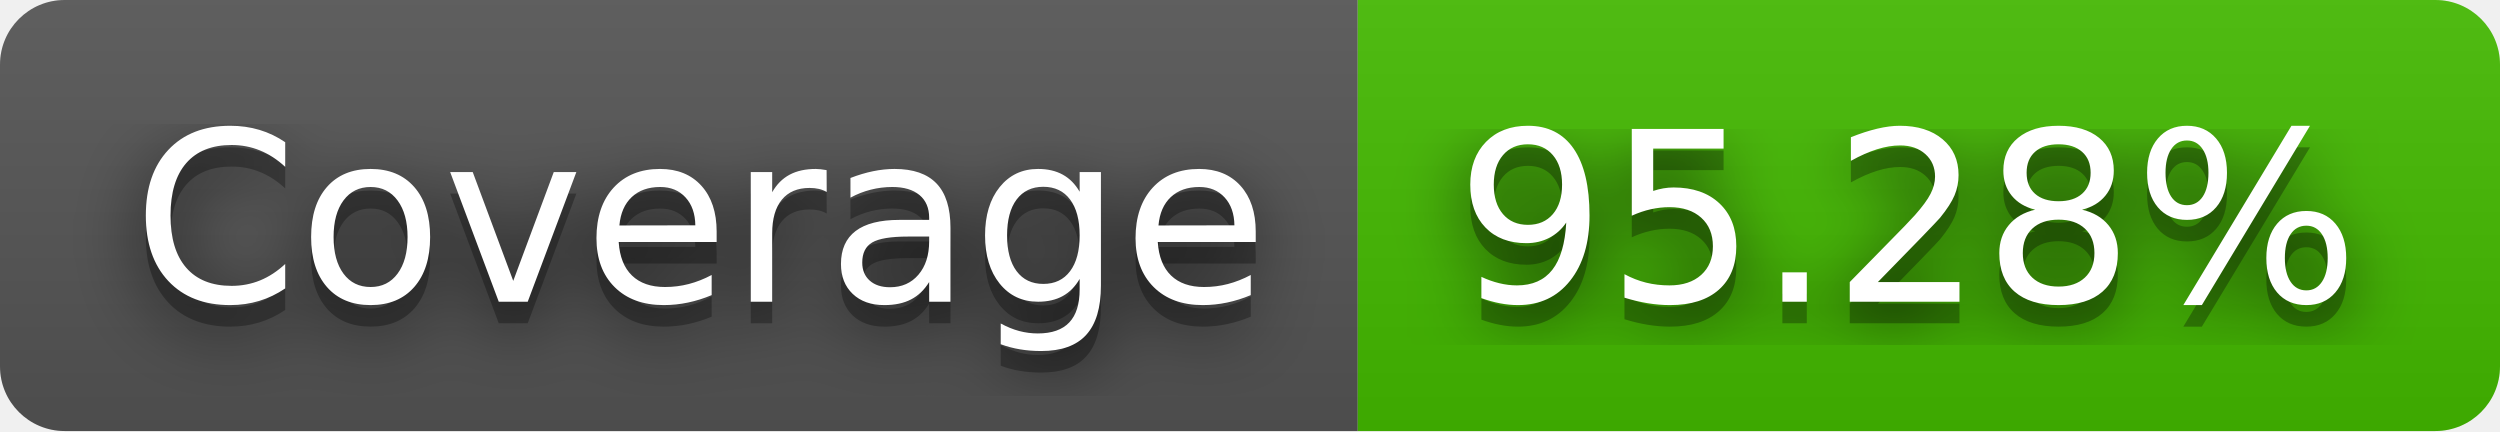
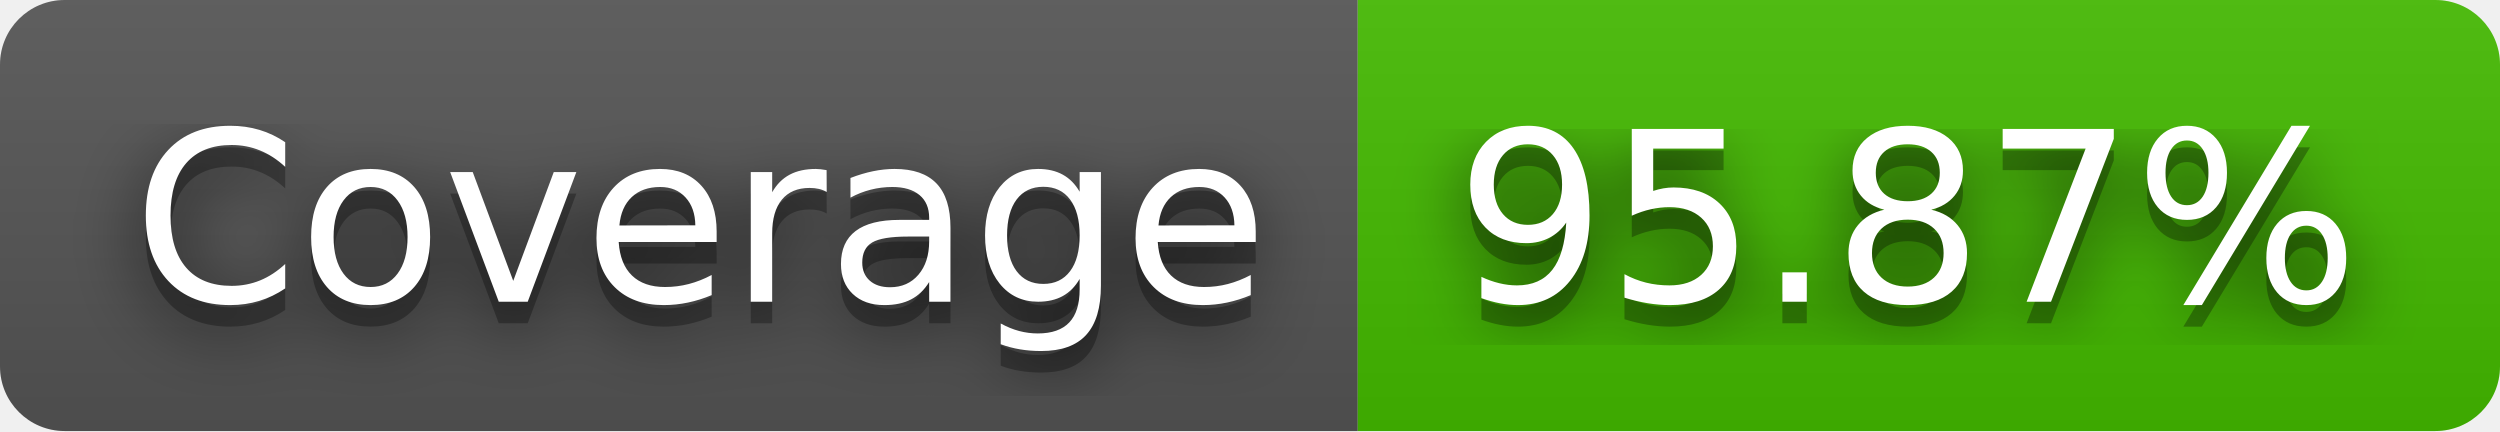
- <svg xmlns="http://www.w3.org/2000/svg" width="116" height="20" role="img" aria-label="Coverage: 95.28%">
+ <svg xmlns="http://www.w3.org/2000/svg" width="116" height="20" role="img" aria-label="Coverage: 95.87%">
  <filter id="blur">
    <feGaussianBlur stdDeviation="16" />
  </filter>
  <linearGradient id="s" x2="0" y2="100%">
    <stop offset="0" stop-color="#bbb" stop-opacity=".1" />
    <stop offset="1" stop-opacity=".1" />
  </linearGradient>
  <clipPath id="r">
    <rect width="116" height="20" rx="3" />
  </clipPath>
  <g clip-path="url(#r)">
    <rect width="63" height="20" fill="#555" />
    <rect x="63" width="53" height="20" fill="#4b0" />
    <rect width="116" height="20" fill="url(#s)" />
  </g>
  <g fill="#fff" text-anchor="middle" font-family="Verdana,Geneva,DejaVu Sans,sans-serif" text-rendering="geometricPrecision" font-size="110">
    <g transform="scale(.1)">
      <g aria-hidden="true" fill="#010101">
        <text x="325" y="150" fill-opacity=".8" filter="url(#blur)" textLength="530">Coverage</text>
        <text x="325" y="150" fill-opacity=".3" textLength="530">Coverage</text>
      </g>
      <text x="325" y="140" textLength="530">Coverage</text>
    </g>
    <g transform="scale(.1)">
      <g aria-hidden="true" fill="#010101">
-         <text x="885" y="150" fill-opacity=".8" filter="url(#blur)" textLength="430">95.28%</text>
-         <text x="885" y="150" fill-opacity=".3" textLength="430">95.28%</text>
+         <text x="885" y="150" fill-opacity=".8" filter="url(#blur)" textLength="430">95.87%</text>
+         <text x="885" y="150" fill-opacity=".3" textLength="430">95.87%</text>
      </g>
-       <text x="885" y="140" textLength="430">95.28%</text>
+       <text x="885" y="140" textLength="430">95.87%</text>
    </g>
  </g>
</svg>
